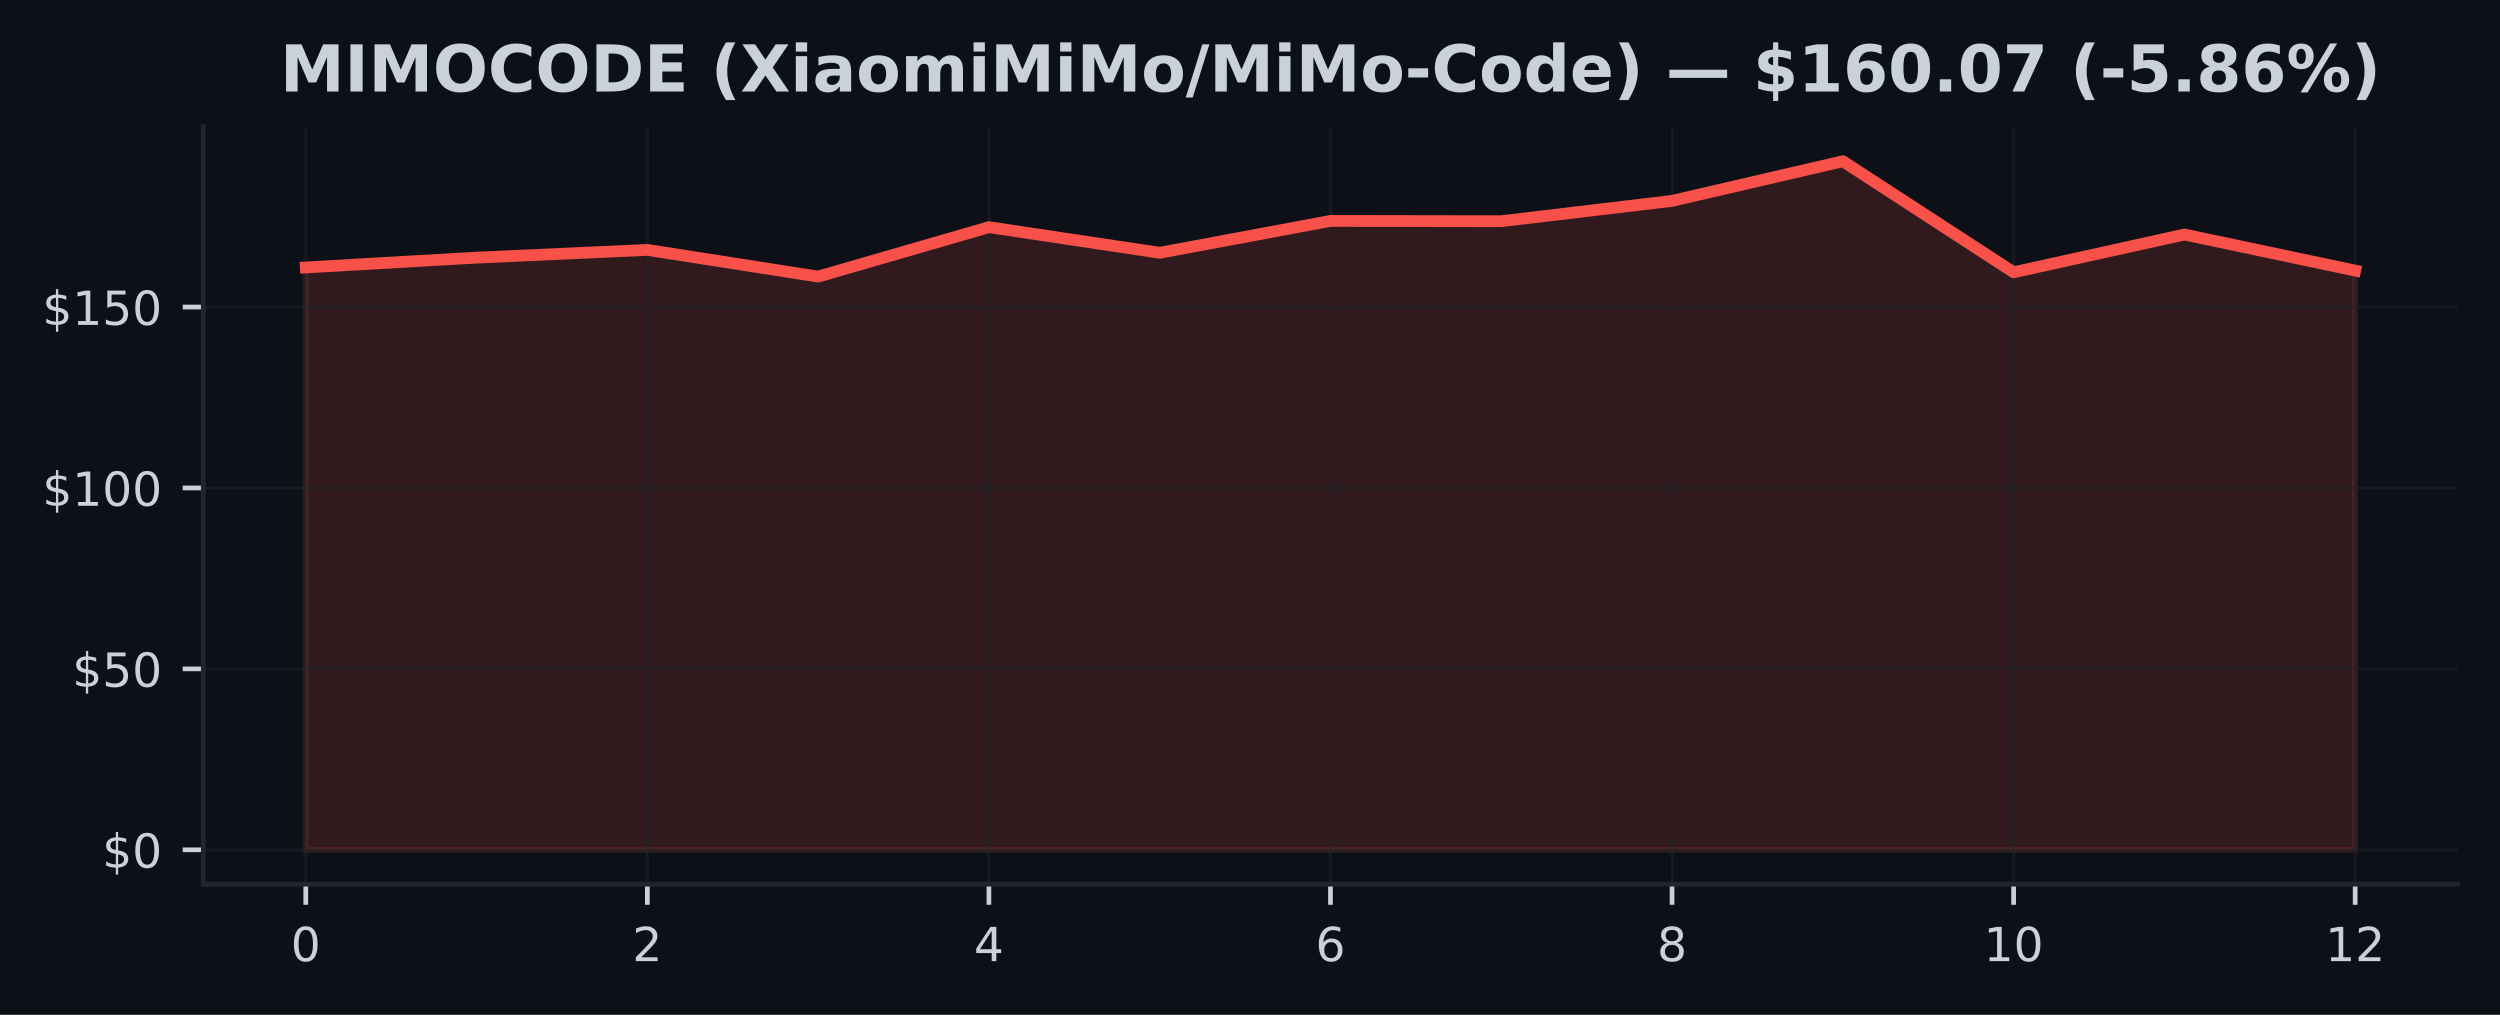
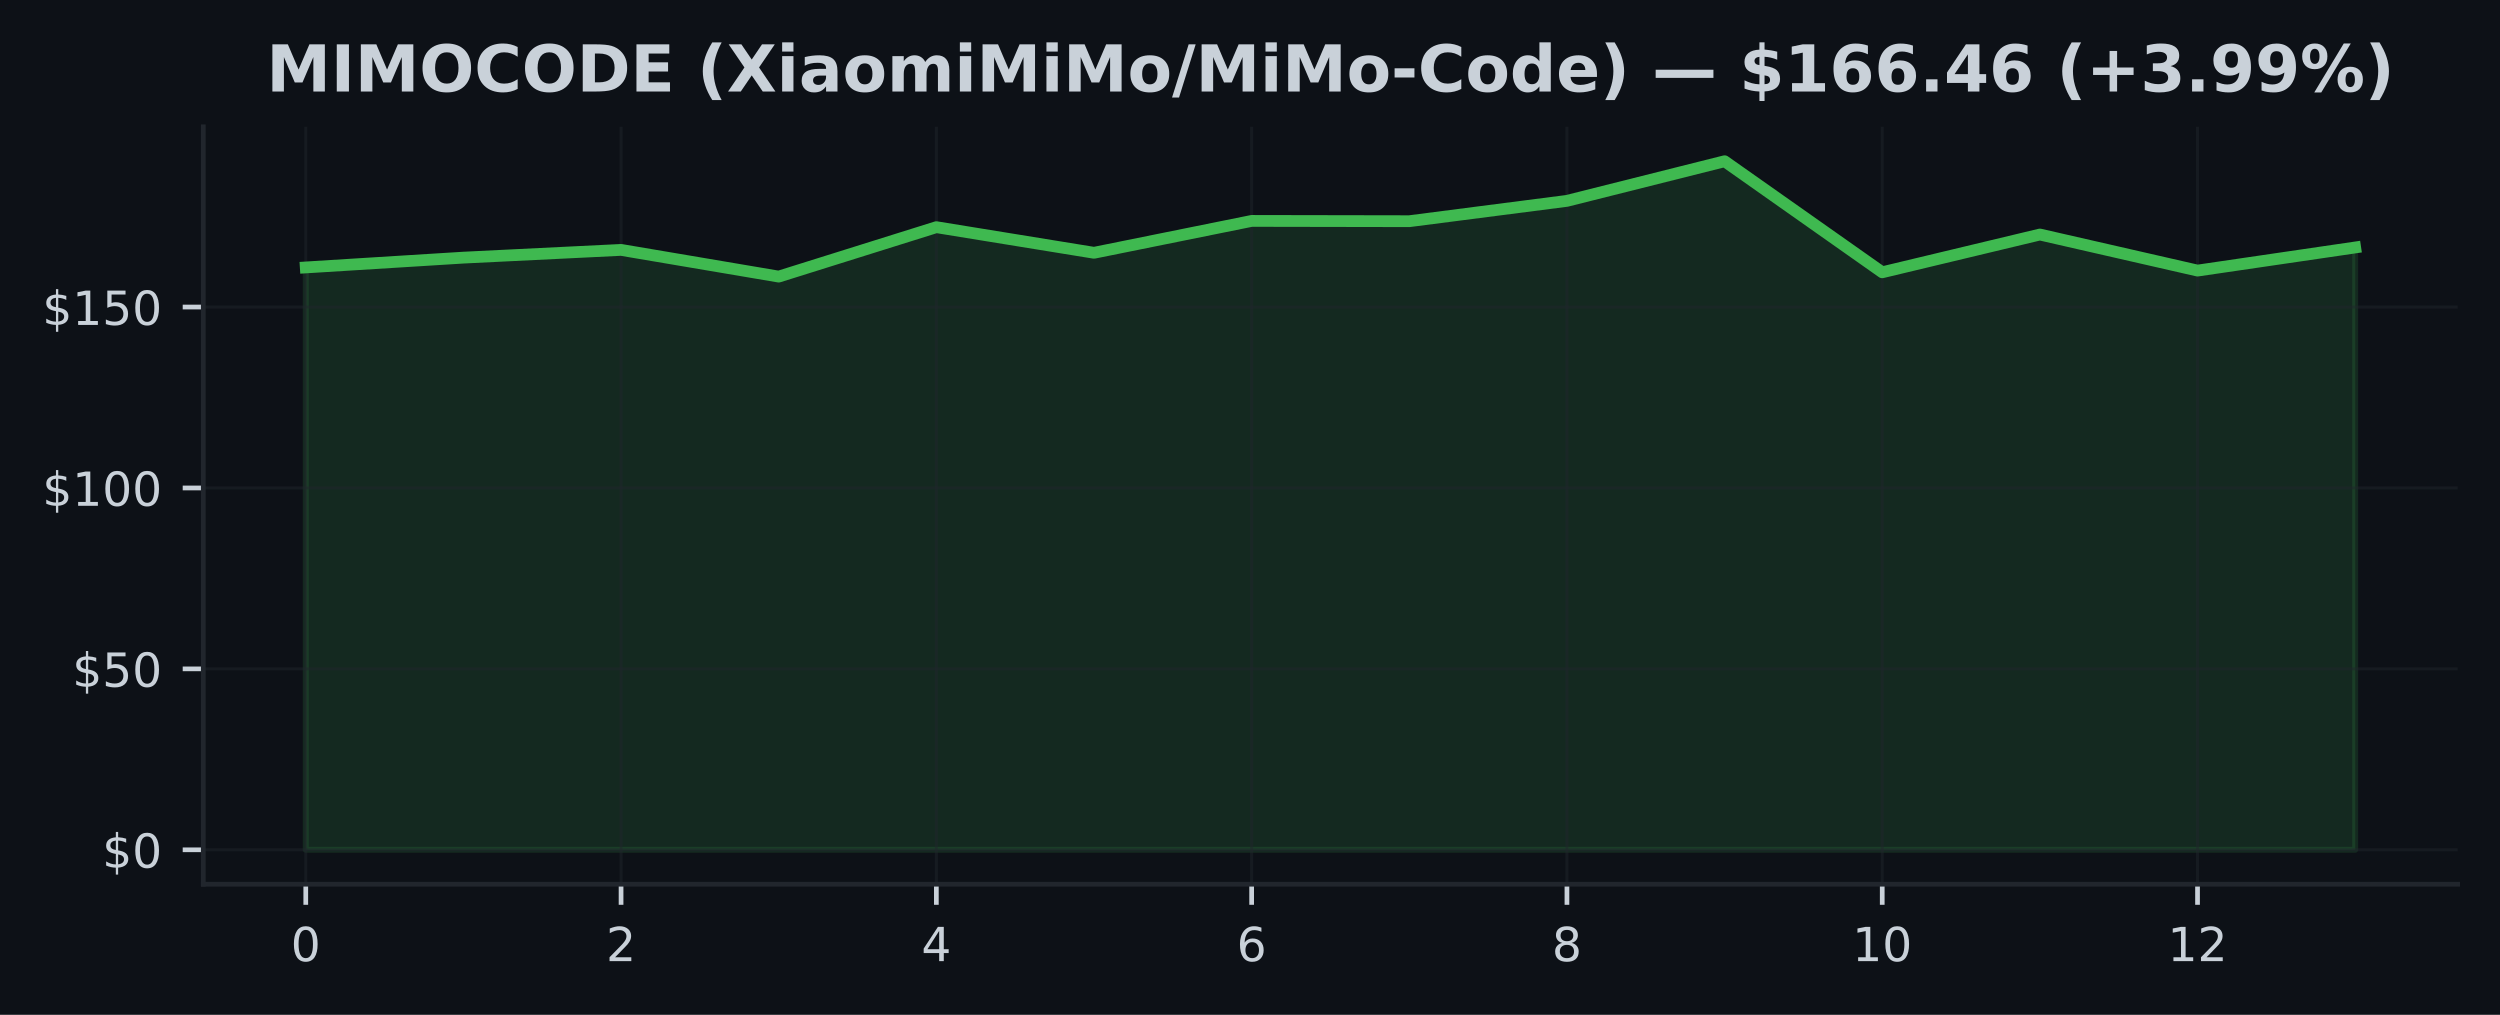
<svg xmlns="http://www.w3.org/2000/svg" xmlns:xlink="http://www.w3.org/1999/xlink" width="425pt" height="172.518pt" viewBox="0 0 425 172.518" version="1.1">
  <defs>
    <style type="text/css">*{stroke-linejoin: round; stroke-linecap: butt}</style>
  </defs>
  <g id="figure_1">
    <g id="patch_1">
      <path d="M 0 172.518  L 425 172.518  L 425 0  L 0 0  z " style="fill: #0d1117" />
    </g>
    <g id="axes_1">
      <g id="patch_2">
        <path d="M 34.56 150.318  L 417.8 150.318  L 417.8 21.558  L 34.56 21.558  z " style="fill: #0d1117" />
      </g>
      <g id="FillBetweenPolyCollection_1">
        <defs>
-           <path id="m145f66294c" d="M 51.98 -28.053  L 51.98 -127.053  L 81.013 -128.72  L 110.047 -130.036  L 139.08 -125.497  L 168.113 -133.899  L 197.147 -129.544  L 226.18 -134.964  L 255.213 -134.914  L 284.247 -138.372  L 313.28 -145.107  L 342.313 -126.229  L 371.347 -132.651  L 400.38 -126.518  L 400.38 -28.053  L 400.38 -28.053  L 371.347 -28.053  L 342.313 -28.053  L 313.28 -28.053  L 284.247 -28.053  L 255.213 -28.053  L 226.18 -28.053  L 197.147 -28.053  L 168.113 -28.053  L 139.08 -28.053  L 110.047 -28.053  L 81.013 -28.053  L 51.98 -28.053  z " style="stroke: #f85149; stroke-opacity: 0.15" />
+           <path id="mb842f65381" d="M 51.98 -28.053  L 51.98 -127.053  L 78.78 -128.72  L 105.58 -130.036  L 132.38 -125.497  L 159.18 -133.899  L 185.98 -129.544  L 212.78 -134.964  L 239.58 -134.914  L 266.38 -138.372  L 293.18 -145.107  L 319.98 -126.229  L 346.78 -132.651  L 373.58 -126.518  L 400.38 -130.449  L 400.38 -28.053  L 400.38 -28.053  L 373.58 -28.053  L 346.78 -28.053  L 319.98 -28.053  L 293.18 -28.053  L 266.38 -28.053  L 239.58 -28.053  L 212.78 -28.053  L 185.98 -28.053  L 159.18 -28.053  L 132.38 -28.053  L 105.58 -28.053  L 78.78 -28.053  L 51.98 -28.053  z " style="stroke: #3fb950; stroke-opacity: 0.15" />
        </defs>
-         <g clip-path="url(#p8cbb56c475)">
-           <use xlink:href="#m145f66294c" x="0" y="172.518" style="fill: #f85149; fill-opacity: 0.15; stroke: #f85149; stroke-opacity: 0.15" />
+         <g clip-path="url(#p1201ac5f7c)">
+           <use xlink:href="#mb842f65381" x="0" y="172.518" style="fill: #3fb950; fill-opacity: 0.15; stroke: #3fb950; stroke-opacity: 0.15" />
        </g>
      </g>
      <g id="matplotlib.axis_1">
        <g id="xtick_1">
          <g id="line2d_1">
-             <path d="M 51.98 150.318  L 51.98 21.558  " clip-path="url(#p8cbb56c475)" style="fill: none; stroke: #21262d; stroke-opacity: 0.5; stroke-width: 0.5; stroke-linecap: square" />
+             <path d="M 51.98 150.318  L 51.98 21.558  " clip-path="url(#p1201ac5f7c)" style="fill: none; stroke: #21262d; stroke-opacity: 0.5; stroke-width: 0.5; stroke-linecap: square" />
          </g>
          <g id="line2d_2">
            <defs>
-               <path id="mab061233f1" d="M 0 0  L 0 3.5  " style="stroke: #c9d1d9; stroke-width: 0.8" />
+               <path id="ma954b2fc25" d="M 0 0  L 0 3.5  " style="stroke: #c9d1d9; stroke-width: 0.8" />
            </defs>
            <g>
-               <use xlink:href="#mab061233f1" x="51.98" y="150.318" style="fill: #c9d1d9; stroke: #c9d1d9; stroke-width: 0.8" />
+               <use xlink:href="#ma954b2fc25" x="51.98" y="150.318" style="fill: #c9d1d9; stroke: #c9d1d9; stroke-width: 0.8" />
            </g>
          </g>
          <g id="text_1">
            <g style="fill: #c9d1d9" transform="translate(49.435 163.3964) scale(0.08 -0.08)">
              <defs>
                <path id="DejaVuSans-13" d="M 2034 4250  Q 1547 4250 1301 3770  Q 1056 3291 1056 2328  Q 1056 1369 1301 889  Q 1547 409 2034 409  Q 2525 409 2770 889  Q 3016 1369 3016 2328  Q 3016 3291 2770 3770  Q 2525 4250 2034 4250  z M 2034 4750  Q 2819 4750 3233 4129  Q 3647 3509 3647 2328  Q 3647 1150 3233 529  Q 2819 -91 2034 -91  Q 1250 -91 836 529  Q 422 1150 422 2328  Q 422 3509 836 4129  Q 1250 4750 2034 4750  z " transform="scale(0.015625)" />
              </defs>
              <use xlink:href="#DejaVuSans-13" />
            </g>
          </g>
        </g>
        <g id="xtick_2">
          <g id="line2d_3">
-             <path d="M 110.047 150.318  L 110.047 21.558  " clip-path="url(#p8cbb56c475)" style="fill: none; stroke: #21262d; stroke-opacity: 0.5; stroke-width: 0.5; stroke-linecap: square" />
+             <path d="M 105.58 150.318  L 105.58 21.558  " clip-path="url(#p1201ac5f7c)" style="fill: none; stroke: #21262d; stroke-opacity: 0.5; stroke-width: 0.5; stroke-linecap: square" />
          </g>
          <g id="line2d_4">
            <g>
-               <use xlink:href="#mab061233f1" x="110.047" y="150.318" style="fill: #c9d1d9; stroke: #c9d1d9; stroke-width: 0.8" />
+               <use xlink:href="#ma954b2fc25" x="105.58" y="150.318" style="fill: #c9d1d9; stroke: #c9d1d9; stroke-width: 0.8" />
            </g>
          </g>
          <g id="text_2">
-             <g style="fill: #c9d1d9" transform="translate(107.5017 163.3964) scale(0.08 -0.08)">
+             <g style="fill: #c9d1d9" transform="translate(103.035 163.3964) scale(0.08 -0.08)">
              <defs>
                <path id="DejaVuSans-15" d="M 1228 531  L 3431 531  L 3431 0  L 469 0  L 469 531  Q 828 903 1448 1529  Q 2069 2156 2228 2338  Q 2531 2678 2651 2914  Q 2772 3150 2772 3378  Q 2772 3750 2511 3984  Q 2250 4219 1831 4219  Q 1534 4219 1204 4116  Q 875 4013 500 3803  L 500 4441  Q 881 4594 1212 4672  Q 1544 4750 1819 4750  Q 2544 4750 2975 4387  Q 3406 4025 3406 3419  Q 3406 3131 3298 2873  Q 3191 2616 2906 2266  Q 2828 2175 2409 1742  Q 1991 1309 1228 531  z " transform="scale(0.015625)" />
              </defs>
              <use xlink:href="#DejaVuSans-15" />
            </g>
          </g>
        </g>
        <g id="xtick_3">
          <g id="line2d_5">
-             <path d="M 168.113 150.318  L 168.113 21.558  " clip-path="url(#p8cbb56c475)" style="fill: none; stroke: #21262d; stroke-opacity: 0.5; stroke-width: 0.5; stroke-linecap: square" />
+             <path d="M 159.18 150.318  L 159.18 21.558  " clip-path="url(#p1201ac5f7c)" style="fill: none; stroke: #21262d; stroke-opacity: 0.5; stroke-width: 0.5; stroke-linecap: square" />
          </g>
          <g id="line2d_6">
            <g>
-               <use xlink:href="#mab061233f1" x="168.113" y="150.318" style="fill: #c9d1d9; stroke: #c9d1d9; stroke-width: 0.8" />
+               <use xlink:href="#ma954b2fc25" x="159.18" y="150.318" style="fill: #c9d1d9; stroke: #c9d1d9; stroke-width: 0.8" />
            </g>
          </g>
          <g id="text_3">
-             <g style="fill: #c9d1d9" transform="translate(165.5683 163.3964) scale(0.08 -0.08)">
+             <g style="fill: #c9d1d9" transform="translate(156.635 163.3964) scale(0.08 -0.08)">
              <defs>
                <path id="DejaVuSans-17" d="M 2419 4116  L 825 1625  L 2419 1625  L 2419 4116  z M 2253 4666  L 3047 4666  L 3047 1625  L 3713 1625  L 3713 1100  L 3047 1100  L 3047 0  L 2419 0  L 2419 1100  L 313 1100  L 313 1709  L 2253 4666  z " transform="scale(0.015625)" />
              </defs>
              <use xlink:href="#DejaVuSans-17" />
            </g>
          </g>
        </g>
        <g id="xtick_4">
          <g id="line2d_7">
-             <path d="M 226.18 150.318  L 226.18 21.558  " clip-path="url(#p8cbb56c475)" style="fill: none; stroke: #21262d; stroke-opacity: 0.5; stroke-width: 0.5; stroke-linecap: square" />
+             <path d="M 212.78 150.318  L 212.78 21.558  " clip-path="url(#p1201ac5f7c)" style="fill: none; stroke: #21262d; stroke-opacity: 0.5; stroke-width: 0.5; stroke-linecap: square" />
          </g>
          <g id="line2d_8">
            <g>
-               <use xlink:href="#mab061233f1" x="226.18" y="150.318" style="fill: #c9d1d9; stroke: #c9d1d9; stroke-width: 0.8" />
+               <use xlink:href="#ma954b2fc25" x="212.78" y="150.318" style="fill: #c9d1d9; stroke: #c9d1d9; stroke-width: 0.8" />
            </g>
          </g>
          <g id="text_4">
-             <g style="fill: #c9d1d9" transform="translate(223.635 163.3964) scale(0.08 -0.08)">
+             <g style="fill: #c9d1d9" transform="translate(210.235 163.3964) scale(0.08 -0.08)">
              <defs>
                <path id="DejaVuSans-19" d="M 2113 2584  Q 1688 2584 1439 2293  Q 1191 2003 1191 1497  Q 1191 994 1439 701  Q 1688 409 2113 409  Q 2538 409 2786 701  Q 3034 994 3034 1497  Q 3034 2003 2786 2293  Q 2538 2584 2113 2584  z M 3366 4563  L 3366 3988  Q 3128 4100 2886 4159  Q 2644 4219 2406 4219  Q 1781 4219 1451 3797  Q 1122 3375 1075 2522  Q 1259 2794 1537 2939  Q 1816 3084 2150 3084  Q 2853 3084 3261 2657  Q 3669 2231 3669 1497  Q 3669 778 3244 343  Q 2819 -91 2113 -91  Q 1303 -91 875 529  Q 447 1150 447 2328  Q 447 3434 972 4092  Q 1497 4750 2381 4750  Q 2619 4750 2861 4703  Q 3103 4656 3366 4563  z " transform="scale(0.015625)" />
              </defs>
              <use xlink:href="#DejaVuSans-19" />
            </g>
          </g>
        </g>
        <g id="xtick_5">
          <g id="line2d_9">
-             <path d="M 284.247 150.318  L 284.247 21.558  " clip-path="url(#p8cbb56c475)" style="fill: none; stroke: #21262d; stroke-opacity: 0.5; stroke-width: 0.5; stroke-linecap: square" />
+             <path d="M 266.38 150.318  L 266.38 21.558  " clip-path="url(#p1201ac5f7c)" style="fill: none; stroke: #21262d; stroke-opacity: 0.5; stroke-width: 0.5; stroke-linecap: square" />
          </g>
          <g id="line2d_10">
            <g>
-               <use xlink:href="#mab061233f1" x="284.247" y="150.318" style="fill: #c9d1d9; stroke: #c9d1d9; stroke-width: 0.8" />
+               <use xlink:href="#ma954b2fc25" x="266.38" y="150.318" style="fill: #c9d1d9; stroke: #c9d1d9; stroke-width: 0.8" />
            </g>
          </g>
          <g id="text_5">
-             <g style="fill: #c9d1d9" transform="translate(281.7017 163.3964) scale(0.08 -0.08)">
+             <g style="fill: #c9d1d9" transform="translate(263.835 163.3964) scale(0.08 -0.08)">
              <defs>
                <path id="DejaVuSans-1b" d="M 2034 2216  Q 1584 2216 1326 1975  Q 1069 1734 1069 1313  Q 1069 891 1326 650  Q 1584 409 2034 409  Q 2484 409 2743 651  Q 3003 894 3003 1313  Q 3003 1734 2745 1975  Q 2488 2216 2034 2216  z M 1403 2484  Q 997 2584 770 2862  Q 544 3141 544 3541  Q 544 4100 942 4425  Q 1341 4750 2034 4750  Q 2731 4750 3128 4425  Q 3525 4100 3525 3541  Q 3525 3141 3298 2862  Q 3072 2584 2669 2484  Q 3125 2378 3379 2068  Q 3634 1759 3634 1313  Q 3634 634 3220 271  Q 2806 -91 2034 -91  Q 1263 -91 848 271  Q 434 634 434 1313  Q 434 1759 690 2068  Q 947 2378 1403 2484  z M 1172 3481  Q 1172 3119 1398 2916  Q 1625 2713 2034 2713  Q 2441 2713 2670 2916  Q 2900 3119 2900 3481  Q 2900 3844 2670 4047  Q 2441 4250 2034 4250  Q 1625 4250 1398 4047  Q 1172 3844 1172 3481  z " transform="scale(0.015625)" />
              </defs>
              <use xlink:href="#DejaVuSans-1b" />
            </g>
          </g>
        </g>
        <g id="xtick_6">
          <g id="line2d_11">
-             <path d="M 342.313 150.318  L 342.313 21.558  " clip-path="url(#p8cbb56c475)" style="fill: none; stroke: #21262d; stroke-opacity: 0.5; stroke-width: 0.5; stroke-linecap: square" />
+             <path d="M 319.98 150.318  L 319.98 21.558  " clip-path="url(#p1201ac5f7c)" style="fill: none; stroke: #21262d; stroke-opacity: 0.5; stroke-width: 0.5; stroke-linecap: square" />
          </g>
          <g id="line2d_12">
            <g>
-               <use xlink:href="#mab061233f1" x="342.313" y="150.318" style="fill: #c9d1d9; stroke: #c9d1d9; stroke-width: 0.8" />
+               <use xlink:href="#ma954b2fc25" x="319.98" y="150.318" style="fill: #c9d1d9; stroke: #c9d1d9; stroke-width: 0.8" />
            </g>
          </g>
          <g id="text_6">
-             <g style="fill: #c9d1d9" transform="translate(337.2233 163.3964) scale(0.08 -0.08)">
+             <g style="fill: #c9d1d9" transform="translate(314.89 163.3964) scale(0.08 -0.08)">
              <defs>
                <path id="DejaVuSans-14" d="M 794 531  L 1825 531  L 1825 4091  L 703 3866  L 703 4441  L 1819 4666  L 2450 4666  L 2450 531  L 3481 531  L 3481 0  L 794 0  L 794 531  z " transform="scale(0.015625)" />
              </defs>
              <use xlink:href="#DejaVuSans-14" />
              <use xlink:href="#DejaVuSans-13" transform="translate(63.625 0)" />
            </g>
          </g>
        </g>
        <g id="xtick_7">
          <g id="line2d_13">
-             <path d="M 400.38 150.318  L 400.38 21.558  " clip-path="url(#p8cbb56c475)" style="fill: none; stroke: #21262d; stroke-opacity: 0.5; stroke-width: 0.5; stroke-linecap: square" />
+             <path d="M 373.58 150.318  L 373.58 21.558  " clip-path="url(#p1201ac5f7c)" style="fill: none; stroke: #21262d; stroke-opacity: 0.5; stroke-width: 0.5; stroke-linecap: square" />
          </g>
          <g id="line2d_14">
            <g>
-               <use xlink:href="#mab061233f1" x="400.38" y="150.318" style="fill: #c9d1d9; stroke: #c9d1d9; stroke-width: 0.8" />
+               <use xlink:href="#ma954b2fc25" x="373.58" y="150.318" style="fill: #c9d1d9; stroke: #c9d1d9; stroke-width: 0.8" />
            </g>
          </g>
          <g id="text_7">
-             <g style="fill: #c9d1d9" transform="translate(395.29 163.3964) scale(0.08 -0.08)">
+             <g style="fill: #c9d1d9" transform="translate(368.49 163.3964) scale(0.08 -0.08)">
              <use xlink:href="#DejaVuSans-14" />
              <use xlink:href="#DejaVuSans-15" transform="translate(63.625 0)" />
            </g>
          </g>
        </g>
      </g>
      <g id="matplotlib.axis_2">
        <g id="ytick_1">
          <g id="line2d_15">
-             <path d="M 34.56 144.466  L 417.8 144.466  " clip-path="url(#p8cbb56c475)" style="fill: none; stroke: #21262d; stroke-opacity: 0.5; stroke-width: 0.5; stroke-linecap: square" />
+             <path d="M 34.56 144.466  L 417.8 144.466  " clip-path="url(#p1201ac5f7c)" style="fill: none; stroke: #21262d; stroke-opacity: 0.5; stroke-width: 0.5; stroke-linecap: square" />
          </g>
          <g id="line2d_16">
            <defs>
-               <path id="m67dca6b1e3" d="M 0 0  L -3.5 0  " style="stroke: #c9d1d9; stroke-width: 0.8" />
+               <path id="m10ff2c01d5" d="M 0 0  L -3.5 0  " style="stroke: #c9d1d9; stroke-width: 0.8" />
            </defs>
            <g>
-               <use xlink:href="#m67dca6b1e3" x="34.56" y="144.466" style="fill: #c9d1d9; stroke: #c9d1d9; stroke-width: 0.8" />
+               <use xlink:href="#m10ff2c01d5" x="34.56" y="144.466" style="fill: #c9d1d9; stroke: #c9d1d9; stroke-width: 0.8" />
            </g>
          </g>
          <g id="text_8">
            <g style="fill: #c9d1d9" transform="translate(17.38 147.5049) scale(0.08 -0.08)">
              <defs>
                <path id="DejaVuSans-7" d="M 2163 -941  L 1850 -941  L 1847 0  Q 1519 6 1191 76  Q 863 147 531 288  L 531 850  Q 850 650 1176 548  Q 1503 447 1850 444  L 1850 1869  Q 1159 1981 845 2250  Q 531 2519 531 2988  Q 531 3497 872 3790  Q 1213 4084 1850 4128  L 1850 4863  L 2163 4863  L 2163 4138  Q 2453 4125 2725 4076  Q 2997 4028 3256 3944  L 3256 3397  Q 2997 3528 2723 3600  Q 2450 3672 2163 3684  L 2163 2350  Q 2872 2241 3206 1959  Q 3541 1678 3541 1191  Q 3541 663 3186 358  Q 2831 53 2163 6  L 2163 -941  z M 1850 2406  L 1850 3688  Q 1488 3647 1297 3481  Q 1106 3316 1106 3041  Q 1106 2772 1282 2622  Q 1459 2472 1850 2406  z M 2163 1806  L 2163 453  Q 2559 506 2761 678  Q 2963 850 2963 1131  Q 2963 1406 2770 1568  Q 2578 1731 2163 1806  z " transform="scale(0.015625)" />
              </defs>
              <use xlink:href="#DejaVuSans-7" />
              <use xlink:href="#DejaVuSans-13" transform="translate(63.625 0)" />
            </g>
          </g>
        </g>
        <g id="ytick_2">
          <g id="line2d_17">
-             <path d="M 34.56 113.709  L 417.8 113.709  " clip-path="url(#p8cbb56c475)" style="fill: none; stroke: #21262d; stroke-opacity: 0.5; stroke-width: 0.5; stroke-linecap: square" />
+             <path d="M 34.56 113.709  L 417.8 113.709  " clip-path="url(#p1201ac5f7c)" style="fill: none; stroke: #21262d; stroke-opacity: 0.5; stroke-width: 0.5; stroke-linecap: square" />
          </g>
          <g id="line2d_18">
            <g>
-               <use xlink:href="#m67dca6b1e3" x="34.56" y="113.709" style="fill: #c9d1d9; stroke: #c9d1d9; stroke-width: 0.8" />
+               <use xlink:href="#m10ff2c01d5" x="34.56" y="113.709" style="fill: #c9d1d9; stroke: #c9d1d9; stroke-width: 0.8" />
            </g>
          </g>
          <g id="text_9">
            <g style="fill: #c9d1d9" transform="translate(12.29 116.748) scale(0.08 -0.08)">
              <defs>
                <path id="DejaVuSans-18" d="M 691 4666  L 3169 4666  L 3169 4134  L 1269 4134  L 1269 2991  Q 1406 3038 1543 3061  Q 1681 3084 1819 3084  Q 2600 3084 3056 2656  Q 3513 2228 3513 1497  Q 3513 744 3044 326  Q 2575 -91 1722 -91  Q 1428 -91 1123 -41  Q 819 9 494 109  L 494 744  Q 775 591 1075 516  Q 1375 441 1709 441  Q 2250 441 2565 725  Q 2881 1009 2881 1497  Q 2881 1984 2565 2268  Q 2250 2553 1709 2553  Q 1456 2553 1204 2497  Q 953 2441 691 2322  L 691 4666  z " transform="scale(0.015625)" />
              </defs>
              <use xlink:href="#DejaVuSans-7" />
              <use xlink:href="#DejaVuSans-18" transform="translate(63.625 0)" />
              <use xlink:href="#DejaVuSans-13" transform="translate(127.25 0)" />
            </g>
          </g>
        </g>
        <g id="ytick_3">
          <g id="line2d_19">
-             <path d="M 34.56 82.952  L 417.8 82.952  " clip-path="url(#p8cbb56c475)" style="fill: none; stroke: #21262d; stroke-opacity: 0.5; stroke-width: 0.5; stroke-linecap: square" />
+             <path d="M 34.56 82.952  L 417.8 82.952  " clip-path="url(#p1201ac5f7c)" style="fill: none; stroke: #21262d; stroke-opacity: 0.5; stroke-width: 0.5; stroke-linecap: square" />
          </g>
          <g id="line2d_20">
            <g>
-               <use xlink:href="#m67dca6b1e3" x="34.56" y="82.952" style="fill: #c9d1d9; stroke: #c9d1d9; stroke-width: 0.8" />
+               <use xlink:href="#m10ff2c01d5" x="34.56" y="82.952" style="fill: #c9d1d9; stroke: #c9d1d9; stroke-width: 0.8" />
            </g>
          </g>
          <g id="text_10">
            <g style="fill: #c9d1d9" transform="translate(7.2 85.99116) scale(0.08 -0.08)">
              <use xlink:href="#DejaVuSans-7" />
              <use xlink:href="#DejaVuSans-14" transform="translate(63.625 0)" />
              <use xlink:href="#DejaVuSans-13" transform="translate(127.25 0)" />
              <use xlink:href="#DejaVuSans-13" transform="translate(190.875 0)" />
            </g>
          </g>
        </g>
        <g id="ytick_4">
          <g id="line2d_21">
-             <path d="M 34.56 52.195  L 417.8 52.195  " clip-path="url(#p8cbb56c475)" style="fill: none; stroke: #21262d; stroke-opacity: 0.5; stroke-width: 0.5; stroke-linecap: square" />
+             <path d="M 34.56 52.195  L 417.8 52.195  " clip-path="url(#p1201ac5f7c)" style="fill: none; stroke: #21262d; stroke-opacity: 0.5; stroke-width: 0.5; stroke-linecap: square" />
          </g>
          <g id="line2d_22">
            <g>
-               <use xlink:href="#m67dca6b1e3" x="34.56" y="52.195" style="fill: #c9d1d9; stroke: #c9d1d9; stroke-width: 0.8" />
+               <use xlink:href="#m10ff2c01d5" x="34.56" y="52.195" style="fill: #c9d1d9; stroke: #c9d1d9; stroke-width: 0.8" />
            </g>
          </g>
          <g id="text_11">
            <g style="fill: #c9d1d9" transform="translate(7.2 55.23428) scale(0.08 -0.08)">
              <use xlink:href="#DejaVuSans-7" />
              <use xlink:href="#DejaVuSans-14" transform="translate(63.625 0)" />
              <use xlink:href="#DejaVuSans-18" transform="translate(127.25 0)" />
              <use xlink:href="#DejaVuSans-13" transform="translate(190.875 0)" />
            </g>
          </g>
        </g>
      </g>
      <g id="line2d_23">
-         <path d="M 51.98 45.465  L 81.013 43.798  L 110.047 42.482  L 139.08 47.022  L 168.113 38.619  L 197.147 42.974  L 226.18 37.555  L 255.213 37.604  L 284.247 34.147  L 313.28 27.411  L 342.313 46.29  L 371.347 39.868  L 400.38 46  " clip-path="url(#p8cbb56c475)" style="fill: none; stroke: #f85149; stroke-width: 2; stroke-linecap: square" />
+         <path d="M 51.98 45.465  L 78.78 43.798  L 105.58 42.482  L 132.38 47.022  L 159.18 38.619  L 185.98 42.974  L 212.78 37.555  L 239.58 37.604  L 266.38 34.147  L 293.18 27.411  L 319.98 46.29  L 346.78 39.868  L 373.58 46  L 400.38 42.07  " clip-path="url(#p1201ac5f7c)" style="fill: none; stroke: #3fb950; stroke-width: 2; stroke-linecap: square" />
      </g>
      <g id="patch_3">
        <path d="M 34.56 150.318  L 34.56 21.558  " style="fill: none; stroke: #21262d; stroke-width: 0.8; stroke-linejoin: miter; stroke-linecap: square" />
      </g>
      <g id="patch_4">
        <path d="M 34.56 150.318  L 417.8 150.318  " style="fill: none; stroke: #21262d; stroke-width: 0.8; stroke-linejoin: miter; stroke-linecap: square" />
      </g>
      <g id="text_12">
-         <g style="fill: #c9d1d9" transform="translate(47.62078 15.55828) scale(0.11 -0.11)">
+         <g style="fill: #c9d1d9" transform="translate(45.29445 15.55828) scale(0.11 -0.11)">
          <defs>
            <path id="DejaVuSans-Bold-30" d="M 588 4666  L 2119 4666  L 3181 2169  L 4250 4666  L 5778 4666  L 5778 0  L 4641 0  L 4641 3413  L 3566 897  L 2803 897  L 1728 3413  L 1728 0  L 588 0  L 588 4666  z " transform="scale(0.015625)" />
            <path id="DejaVuSans-Bold-2c" d="M 588 4666  L 1791 4666  L 1791 0  L 588 0  L 588 4666  z " transform="scale(0.015625)" />
            <path id="DejaVuSans-Bold-32" d="M 2719 3878  Q 2169 3878 1866 3472  Q 1563 3066 1563 2328  Q 1563 1594 1866 1187  Q 2169 781 2719 781  Q 3272 781 3575 1187  Q 3878 1594 3878 2328  Q 3878 3066 3575 3472  Q 3272 3878 2719 3878  z M 2719 4750  Q 3844 4750 4481 4106  Q 5119 3463 5119 2328  Q 5119 1197 4481 553  Q 3844 -91 2719 -91  Q 1597 -91 958 553  Q 319 1197 319 2328  Q 319 3463 958 4106  Q 1597 4750 2719 4750  z " transform="scale(0.015625)" />
            <path id="DejaVuSans-Bold-26" d="M 4288 256  Q 3956 84 3597 -3  Q 3238 -91 2847 -91  Q 1681 -91 1000 561  Q 319 1213 319 2328  Q 319 3447 1000 4098  Q 1681 4750 2847 4750  Q 3238 4750 3597 4662  Q 3956 4575 4288 4403  L 4288 3438  Q 3953 3666 3628 3772  Q 3303 3878 2944 3878  Q 2300 3878 1931 3465  Q 1563 3053 1563 2328  Q 1563 1606 1931 1193  Q 2300 781 2944 781  Q 3303 781 3628 887  Q 3953 994 4288 1222  L 4288 256  z " transform="scale(0.015625)" />
            <path id="DejaVuSans-Bold-27" d="M 1791 3756  L 1791 909  L 2222 909  Q 2959 909 3348 1275  Q 3738 1641 3738 2338  Q 3738 3031 3350 3393  Q 2963 3756 2222 3756  L 1791 3756  z M 588 4666  L 1856 4666  Q 2919 4666 3439 4514  Q 3959 4363 4331 4000  Q 4659 3684 4818 3271  Q 4978 2859 4978 2338  Q 4978 1809 4818 1395  Q 4659 981 4331 666  Q 3956 303 3431 151  Q 2906 0 1856 0  L 588 0  L 588 4666  z " transform="scale(0.015625)" />
            <path id="DejaVuSans-Bold-28" d="M 588 4666  L 3834 4666  L 3834 3756  L 1791 3756  L 1791 2888  L 3713 2888  L 3713 1978  L 1791 1978  L 1791 909  L 3903 909  L 3903 0  L 588 0  L 588 4666  z " transform="scale(0.015625)" />
            <path id="DejaVuSans-Bold-3" transform="scale(0.015625)" />
            <path id="DejaVuSans-Bold-b" d="M 2413 -844  L 1484 -844  Q 1006 -72 778 623  Q 550 1319 550 2003  Q 550 2688 779 3389  Q 1009 4091 1484 4856  L 2413 4856  Q 2013 4116 1813 3408  Q 1613 2700 1613 2009  Q 1613 1319 1811 609  Q 2009 -100 2413 -844  z " transform="scale(0.015625)" />
            <path id="DejaVuSans-Bold-3b" d="M 3188 2381  L 4806 0  L 3553 0  L 2463 1594  L 1381 0  L 122 0  L 1741 2381  L 184 4666  L 1441 4666  L 2463 3163  L 3481 4666  L 4744 4666  L 3188 2381  z " transform="scale(0.015625)" />
            <path id="DejaVuSans-Bold-4c" d="M 538 3500  L 1656 3500  L 1656 0  L 538 0  L 538 3500  z M 538 4863  L 1656 4863  L 1656 3950  L 538 3950  L 538 4863  z " transform="scale(0.015625)" />
            <path id="DejaVuSans-Bold-44" d="M 2106 1575  Q 1756 1575 1579 1456  Q 1403 1338 1403 1106  Q 1403 894 1545 773  Q 1688 653 1941 653  Q 2256 653 2472 879  Q 2688 1106 2688 1447  L 2688 1575  L 2106 1575  z M 3816 1997  L 3816 0  L 2688 0  L 2688 519  Q 2463 200 2181 54  Q 1900 -91 1497 -91  Q 953 -91 614 226  Q 275 544 275 1050  Q 275 1666 698 1953  Q 1122 2241 2028 2241  L 2688 2241  L 2688 2328  Q 2688 2594 2478 2717  Q 2269 2841 1825 2841  Q 1466 2841 1156 2769  Q 847 2697 581 2553  L 581 3406  Q 941 3494 1303 3539  Q 1666 3584 2028 3584  Q 2975 3584 3395 3211  Q 3816 2838 3816 1997  z " transform="scale(0.015625)" />
            <path id="DejaVuSans-Bold-52" d="M 2203 2784  Q 1831 2784 1636 2517  Q 1441 2250 1441 1747  Q 1441 1244 1636 976  Q 1831 709 2203 709  Q 2569 709 2762 976  Q 2956 1244 2956 1747  Q 2956 2250 2762 2517  Q 2569 2784 2203 2784  z M 2203 3584  Q 3106 3584 3614 3096  Q 4122 2609 4122 1747  Q 4122 884 3614 396  Q 3106 -91 2203 -91  Q 1297 -91 786 396  Q 275 884 275 1747  Q 275 2609 786 3096  Q 1297 3584 2203 3584  z " transform="scale(0.015625)" />
            <path id="DejaVuSans-Bold-50" d="M 3781 2919  Q 3994 3244 4286 3414  Q 4578 3584 4928 3584  Q 5531 3584 5847 3212  Q 6163 2841 6163 2131  L 6163 0  L 5038 0  L 5038 1825  Q 5041 1866 5042 1909  Q 5044 1953 5044 2034  Q 5044 2406 4934 2573  Q 4825 2741 4581 2741  Q 4263 2741 4089 2478  Q 3916 2216 3909 1719  L 3909 0  L 2784 0  L 2784 1825  Q 2784 2406 2684 2573  Q 2584 2741 2328 2741  Q 2006 2741 1831 2477  Q 1656 2213 1656 1722  L 1656 0  L 531 0  L 531 3500  L 1656 3500  L 1656 2988  Q 1863 3284 2130 3434  Q 2397 3584 2719 3584  Q 3081 3584 3359 3409  Q 3638 3234 3781 2919  z " transform="scale(0.015625)" />
            <path id="DejaVuSans-Bold-12" d="M 1644 4666  L 2338 4666  L 691 -594  L 0 -594  L 1644 4666  z " transform="scale(0.015625)" />
            <path id="DejaVuSans-Bold-10" d="M 347 2297  L 2309 2297  L 2309 1388  L 347 1388  L 347 2297  z " transform="scale(0.015625)" />
            <path id="DejaVuSans-Bold-47" d="M 2919 2988  L 2919 4863  L 4044 4863  L 4044 0  L 2919 0  L 2919 506  Q 2688 197 2409 53  Q 2131 -91 1766 -91  Q 1119 -91 703 423  Q 288 938 288 1747  Q 288 2556 703 3070  Q 1119 3584 1766 3584  Q 2128 3584 2408 3439  Q 2688 3294 2919 2988  z M 2181 722  Q 2541 722 2730 984  Q 2919 1247 2919 1747  Q 2919 2247 2730 2509  Q 2541 2772 2181 2772  Q 1825 2772 1636 2509  Q 1447 2247 1447 1747  Q 1447 1247 1636 984  Q 1825 722 2181 722  z " transform="scale(0.015625)" />
            <path id="DejaVuSans-Bold-48" d="M 4031 1759  L 4031 1441  L 1416 1441  Q 1456 1047 1700 850  Q 1944 653 2381 653  Q 2734 653 3104 758  Q 3475 863 3866 1075  L 3866 213  Q 3469 63 3072 -14  Q 2675 -91 2278 -91  Q 1328 -91 801 392  Q 275 875 275 1747  Q 275 2603 792 3093  Q 1309 3584 2216 3584  Q 3041 3584 3536 3087  Q 4031 2591 4031 1759  z M 2881 2131  Q 2881 2450 2695 2645  Q 2509 2841 2209 2841  Q 1884 2841 1681 2658  Q 1478 2475 1428 2131  L 2881 2131  z " transform="scale(0.015625)" />
            <path id="DejaVuSans-Bold-c" d="M 513 -844  Q 913 -100 1113 609  Q 1313 1319 1313 2009  Q 1313 2700 1113 3408  Q 913 4116 513 4856  L 1441 4856  Q 1916 4091 2145 3389  Q 2375 2688 2375 2003  Q 2375 1319 2147 623  Q 1919 -72 1441 -844  L 513 -844  z " transform="scale(0.015625)" />
            <path id="DejaVuSans-Bold-af6" d="M 344 2156  L 6056 2156  L 6056 1350  L 344 1350  L 344 2156  z " transform="scale(0.015625)" />
            <path id="DejaVuSans-Bold-7" d="M 2484 -941  L 1978 -941  L 1975 0  Q 1584 16 1218 87  Q 853 159 506 288  L 506 1106  Q 866 922 1233 823  Q 1600 725 1978 713  L 1978 1684  L 1875 1703  Q 1128 1834 814 2115  Q 500 2397 500 2925  Q 500 3484 883 3798  Q 1266 4113 1975 4141  L 1978 4863  L 2484 4863  L 2484 4153  Q 2797 4128 3109 4075  Q 3422 4022 3738 3938  L 3738 3144  Q 3425 3275 3112 3348  Q 2800 3422 2484 3438  L 2484 2541  L 2584 2522  Q 3378 2397 3698 2105  Q 4019 1813 4019 1241  Q 4019 666 3637 358  Q 3256 50 2484 6  L 2484 -941  z M 1978 2613  L 1978 3428  Q 1756 3416 1623 3308  Q 1491 3200 1491 3034  Q 1491 2850 1612 2745  Q 1734 2641 1978 2613  z M 2484 1594  L 2484 725  Q 2756 728 2892 831  Q 3028 934 3028 1141  Q 3028 1353 2903 1458  Q 2778 1563 2484 1594  z " transform="scale(0.015625)" />
            <path id="DejaVuSans-Bold-14" d="M 750 831  L 1813 831  L 1813 3847  L 722 3622  L 722 4441  L 1806 4666  L 2950 4666  L 2950 831  L 4013 831  L 4013 0  L 750 0  L 750 831  z " transform="scale(0.015625)" />
            <path id="DejaVuSans-Bold-19" d="M 2316 2303  Q 2000 2303 1842 2098  Q 1684 1894 1684 1484  Q 1684 1075 1842 870  Q 2000 666 2316 666  Q 2634 666 2792 870  Q 2950 1075 2950 1484  Q 2950 1894 2792 2098  Q 2634 2303 2316 2303  z M 3803 4544  L 3803 3681  Q 3506 3822 3243 3889  Q 2981 3956 2731 3956  Q 2194 3956 1894 3657  Q 1594 3359 1544 2772  Q 1750 2925 1990 3001  Q 2231 3078 2516 3078  Q 3231 3078 3670 2659  Q 4109 2241 4109 1563  Q 4109 813 3618 361  Q 3128 -91 2303 -91  Q 1394 -91 895 523  Q 397 1138 397 2266  Q 397 3422 980 4083  Q 1563 4744 2578 4744  Q 2900 4744 3203 4694  Q 3506 4644 3803 4544  z " transform="scale(0.015625)" />
-             <path id="DejaVuSans-Bold-13" d="M 2944 2338  Q 2944 3213 2780 3570  Q 2616 3928 2228 3928  Q 1841 3928 1675 3570  Q 1509 3213 1509 2338  Q 1509 1453 1675 1090  Q 1841 728 2228 728  Q 2613 728 2778 1090  Q 2944 1453 2944 2338  z M 4147 2328  Q 4147 1169 3647 539  Q 3147 -91 2228 -91  Q 1306 -91 806 539  Q 306 1169 306 2328  Q 306 3491 806 4120  Q 1306 4750 2228 4750  Q 3147 4750 3647 4120  Q 4147 3491 4147 2328  z " transform="scale(0.015625)" />
            <path id="DejaVuSans-Bold-11" d="M 653 1209  L 1778 1209  L 1778 0  L 653 0  L 653 1209  z " transform="scale(0.015625)" />
-             <path id="DejaVuSans-Bold-1a" d="M 428 4666  L 3944 4666  L 3944 3988  L 2125 0  L 953 0  L 2675 3781  L 428 3781  L 428 4666  z " transform="scale(0.015625)" />
-             <path id="DejaVuSans-Bold-18" d="M 678 4666  L 3669 4666  L 3669 3781  L 1638 3781  L 1638 3059  Q 1775 3097 1914 3117  Q 2053 3138 2203 3138  Q 3056 3138 3531 2711  Q 4006 2284 4006 1522  Q 4006 766 3489 337  Q 2972 -91 2053 -91  Q 1656 -91 1267 -14  Q 878 63 494 219  L 494 1166  Q 875 947 1217 837  Q 1559 728 1863 728  Q 2300 728 2551 942  Q 2803 1156 2803 1522  Q 2803 1891 2551 2103  Q 2300 2316 1863 2316  Q 1603 2316 1309 2248  Q 1016 2181 678 2041  L 678 4666  z " transform="scale(0.015625)" />
-             <path id="DejaVuSans-Bold-1b" d="M 2228 2088  Q 1891 2088 1709 1903  Q 1528 1719 1528 1375  Q 1528 1031 1709 848  Q 1891 666 2228 666  Q 2563 666 2741 848  Q 2919 1031 2919 1375  Q 2919 1722 2741 1905  Q 2563 2088 2228 2088  z M 1350 2484  Q 925 2613 709 2878  Q 494 3144 494 3541  Q 494 4131 934 4440  Q 1375 4750 2228 4750  Q 3075 4750 3515 4442  Q 3956 4134 3956 3541  Q 3956 3144 3739 2878  Q 3522 2613 3097 2484  Q 3572 2353 3814 2058  Q 4056 1763 4056 1313  Q 4056 619 3595 264  Q 3134 -91 2228 -91  Q 1319 -91 855 264  Q 391 619 391 1313  Q 391 1763 633 2058  Q 875 2353 1350 2484  z M 1631 3419  Q 1631 3141 1786 2991  Q 1941 2841 2228 2841  Q 2509 2841 2662 2991  Q 2816 3141 2816 3419  Q 2816 3697 2662 3845  Q 2509 3994 2228 3994  Q 1941 3994 1786 3844  Q 1631 3694 1631 3419  z " transform="scale(0.015625)" />
+             <path id="DejaVuSans-Bold-17" d="M 2356 3675  L 1038 1722  L 2356 1722  L 2356 3675  z M 2156 4666  L 3494 4666  L 3494 1722  L 4159 1722  L 4159 850  L 3494 850  L 3494 0  L 2356 0  L 2356 850  L 288 850  L 288 1881  L 2156 4666  z " transform="scale(0.015625)" />
+             <path id="DejaVuSans-Bold-e" d="M 3053 4013  L 3053 2375  L 4684 2375  L 4684 1638  L 3053 1638  L 3053 0  L 2309 0  L 2309 1638  L 678 1638  L 678 2375  L 2309 2375  L 2309 4013  L 3053 4013  z " transform="scale(0.015625)" />
+             <path id="DejaVuSans-Bold-16" d="M 2981 2516  Q 3453 2394 3698 2092  Q 3944 1791 3944 1325  Q 3944 631 3412 270  Q 2881 -91 1863 -91  Q 1503 -91 1142 -33  Q 781 25 428 141  L 428 1069  Q 766 900 1098 814  Q 1431 728 1753 728  Q 2231 728 2486 893  Q 2741 1059 2741 1369  Q 2741 1688 2480 1852  Q 2219 2016 1709 2016  L 1228 2016  L 1228 2791  L 1734 2791  Q 2188 2791 2409 2933  Q 2631 3075 2631 3366  Q 2631 3634 2415 3781  Q 2200 3928 1806 3928  Q 1516 3928 1219 3862  Q 922 3797 628 3669  L 628 4550  Q 984 4650 1334 4700  Q 1684 4750 2022 4750  Q 2931 4750 3382 4451  Q 3834 4153 3834 3553  Q 3834 3144 3618 2883  Q 3403 2622 2981 2516  z " transform="scale(0.015625)" />
+             <path id="DejaVuSans-Bold-1c" d="M 641 103  L 641 966  Q 928 831 1190 764  Q 1453 697 1709 697  Q 2247 697 2547 995  Q 2847 1294 2900 1881  Q 2688 1725 2447 1647  Q 2206 1569 1925 1569  Q 1209 1569 770 1986  Q 331 2403 331 3084  Q 331 3838 820 4291  Q 1309 4744 2131 4744  Q 3044 4744 3544 4128  Q 4044 3513 4044 2388  Q 4044 1231 3459 570  Q 2875 -91 1856 -91  Q 1528 -91 1228 -42  Q 928 6 641 103  z M 2125 2350  Q 2441 2350 2600 2554  Q 2759 2759 2759 3169  Q 2759 3575 2600 3781  Q 2441 3988 2125 3988  Q 1809 3988 1650 3781  Q 1491 3575 1491 3169  Q 1491 2759 1650 2554  Q 1809 2350 2125 2350  z " transform="scale(0.015625)" />
            <path id="DejaVuSans-Bold-8" d="M 4959 1925  Q 4738 1925 4616 1733  Q 4494 1541 4494 1184  Q 4494 825 4614 633  Q 4734 441 4959 441  Q 5184 441 5303 633  Q 5422 825 5422 1184  Q 5422 1541 5301 1733  Q 5181 1925 4959 1925  z M 4959 2450  Q 5541 2450 5875 2112  Q 6209 1775 6209 1184  Q 6209 594 5875 251  Q 5541 -91 4959 -91  Q 4378 -91 4042 251  Q 3706 594 3706 1184  Q 3706 1772 4042 2111  Q 4378 2450 4959 2450  z M 2094 -91  L 1403 -91  L 4319 4750  L 5013 4750  L 2094 -91  z M 1453 4750  Q 2034 4750 2367 4411  Q 2700 4072 2700 3481  Q 2700 2891 2367 2550  Q 2034 2209 1453 2209  Q 872 2209 539 2550  Q 206 2891 206 3481  Q 206 4072 539 4411  Q 872 4750 1453 4750  z M 1453 4225  Q 1228 4225 1106 4031  Q 984 3838 984 3481  Q 984 3122 1106 2926  Q 1228 2731 1453 2731  Q 1678 2731 1798 2926  Q 1919 3122 1919 3481  Q 1919 3838 1797 4031  Q 1675 4225 1453 4225  z " transform="scale(0.015625)" />
          </defs>
          <use xlink:href="#DejaVuSans-Bold-30" />
          <use xlink:href="#DejaVuSans-Bold-2c" transform="translate(99.51562 0)" />
          <use xlink:href="#DejaVuSans-Bold-30" transform="translate(136.7188 0)" />
          <use xlink:href="#DejaVuSans-Bold-32" transform="translate(236.2344 0)" />
          <use xlink:href="#DejaVuSans-Bold-26" transform="translate(321.25 0)" />
          <use xlink:href="#DejaVuSans-Bold-32" transform="translate(394.6406 0)" />
          <use xlink:href="#DejaVuSans-Bold-27" transform="translate(479.6562 0)" />
          <use xlink:href="#DejaVuSans-Bold-28" transform="translate(562.6719 0)" />
          <use xlink:href="#DejaVuSans-Bold-3" transform="translate(630.9844 0)" />
          <use xlink:href="#DejaVuSans-Bold-b" transform="translate(665.7969 0)" />
          <use xlink:href="#DejaVuSans-Bold-3b" transform="translate(711.5 0)" />
          <use xlink:href="#DejaVuSans-Bold-4c" transform="translate(788.5938 0)" />
          <use xlink:href="#DejaVuSans-Bold-44" transform="translate(822.875 0)" />
          <use xlink:href="#DejaVuSans-Bold-52" transform="translate(890.3594 0)" />
          <use xlink:href="#DejaVuSans-Bold-50" transform="translate(959.0625 0)" />
          <use xlink:href="#DejaVuSans-Bold-4c" transform="translate(1063.266 0)" />
          <use xlink:href="#DejaVuSans-Bold-30" transform="translate(1097.547 0)" />
          <use xlink:href="#DejaVuSans-Bold-4c" transform="translate(1197.062 0)" />
          <use xlink:href="#DejaVuSans-Bold-30" transform="translate(1231.344 0)" />
          <use xlink:href="#DejaVuSans-Bold-52" transform="translate(1330.859 0)" />
          <use xlink:href="#DejaVuSans-Bold-12" transform="translate(1399.562 0)" />
          <use xlink:href="#DejaVuSans-Bold-30" transform="translate(1436.094 0)" />
          <use xlink:href="#DejaVuSans-Bold-4c" transform="translate(1535.609 0)" />
          <use xlink:href="#DejaVuSans-Bold-30" transform="translate(1569.891 0)" />
          <use xlink:href="#DejaVuSans-Bold-52" transform="translate(1669.406 0)" />
          <use xlink:href="#DejaVuSans-Bold-10" transform="translate(1738.109 0)" />
          <use xlink:href="#DejaVuSans-Bold-26" transform="translate(1779.609 0)" />
          <use xlink:href="#DejaVuSans-Bold-52" transform="translate(1853 0)" />
          <use xlink:href="#DejaVuSans-Bold-47" transform="translate(1921.703 0)" />
          <use xlink:href="#DejaVuSans-Bold-48" transform="translate(1993.281 0)" />
          <use xlink:href="#DejaVuSans-Bold-c" transform="translate(2061.109 0)" />
          <use xlink:href="#DejaVuSans-Bold-3" transform="translate(2106.812 0)" />
          <use xlink:href="#DejaVuSans-Bold-af6" transform="translate(2141.625 0)" />
          <use xlink:href="#DejaVuSans-Bold-3" transform="translate(2241.625 0)" />
          <use xlink:href="#DejaVuSans-Bold-7" transform="translate(2276.438 0)" />
          <use xlink:href="#DejaVuSans-Bold-14" transform="translate(2346.016 0)" />
          <use xlink:href="#DejaVuSans-Bold-19" transform="translate(2415.594 0)" />
-           <use xlink:href="#DejaVuSans-Bold-13" transform="translate(2485.172 0)" />
+           <use xlink:href="#DejaVuSans-Bold-19" transform="translate(2485.172 0)" />
          <use xlink:href="#DejaVuSans-Bold-11" transform="translate(2554.75 0)" />
-           <use xlink:href="#DejaVuSans-Bold-13" transform="translate(2592.734 0)" />
-           <use xlink:href="#DejaVuSans-Bold-1a" transform="translate(2662.312 0)" />
+           <use xlink:href="#DejaVuSans-Bold-17" transform="translate(2592.734 0)" />
+           <use xlink:href="#DejaVuSans-Bold-19" transform="translate(2662.312 0)" />
          <use xlink:href="#DejaVuSans-Bold-3" transform="translate(2731.891 0)" />
          <use xlink:href="#DejaVuSans-Bold-b" transform="translate(2766.703 0)" />
-           <use xlink:href="#DejaVuSans-Bold-10" transform="translate(2812.406 0)" />
-           <use xlink:href="#DejaVuSans-Bold-18" transform="translate(2853.906 0)" />
-           <use xlink:href="#DejaVuSans-Bold-11" transform="translate(2923.484 0)" />
-           <use xlink:href="#DejaVuSans-Bold-1b" transform="translate(2961.469 0)" />
-           <use xlink:href="#DejaVuSans-Bold-19" transform="translate(3031.047 0)" />
-           <use xlink:href="#DejaVuSans-Bold-8" transform="translate(3100.625 0)" />
-           <use xlink:href="#DejaVuSans-Bold-c" transform="translate(3200.828 0)" />
+           <use xlink:href="#DejaVuSans-Bold-e" transform="translate(2812.406 0)" />
+           <use xlink:href="#DejaVuSans-Bold-16" transform="translate(2896.203 0)" />
+           <use xlink:href="#DejaVuSans-Bold-11" transform="translate(2965.781 0)" />
+           <use xlink:href="#DejaVuSans-Bold-1c" transform="translate(3003.766 0)" />
+           <use xlink:href="#DejaVuSans-Bold-1c" transform="translate(3073.344 0)" />
+           <use xlink:href="#DejaVuSans-Bold-8" transform="translate(3142.922 0)" />
+           <use xlink:href="#DejaVuSans-Bold-c" transform="translate(3243.125 0)" />
        </g>
      </g>
    </g>
  </g>
  <defs>
-     <clipPath id="p8cbb56c475">
+     <clipPath id="p1201ac5f7c">
      <rect x="34.56" y="21.558" width="383.24" height="128.76" />
    </clipPath>
  </defs>
</svg>
